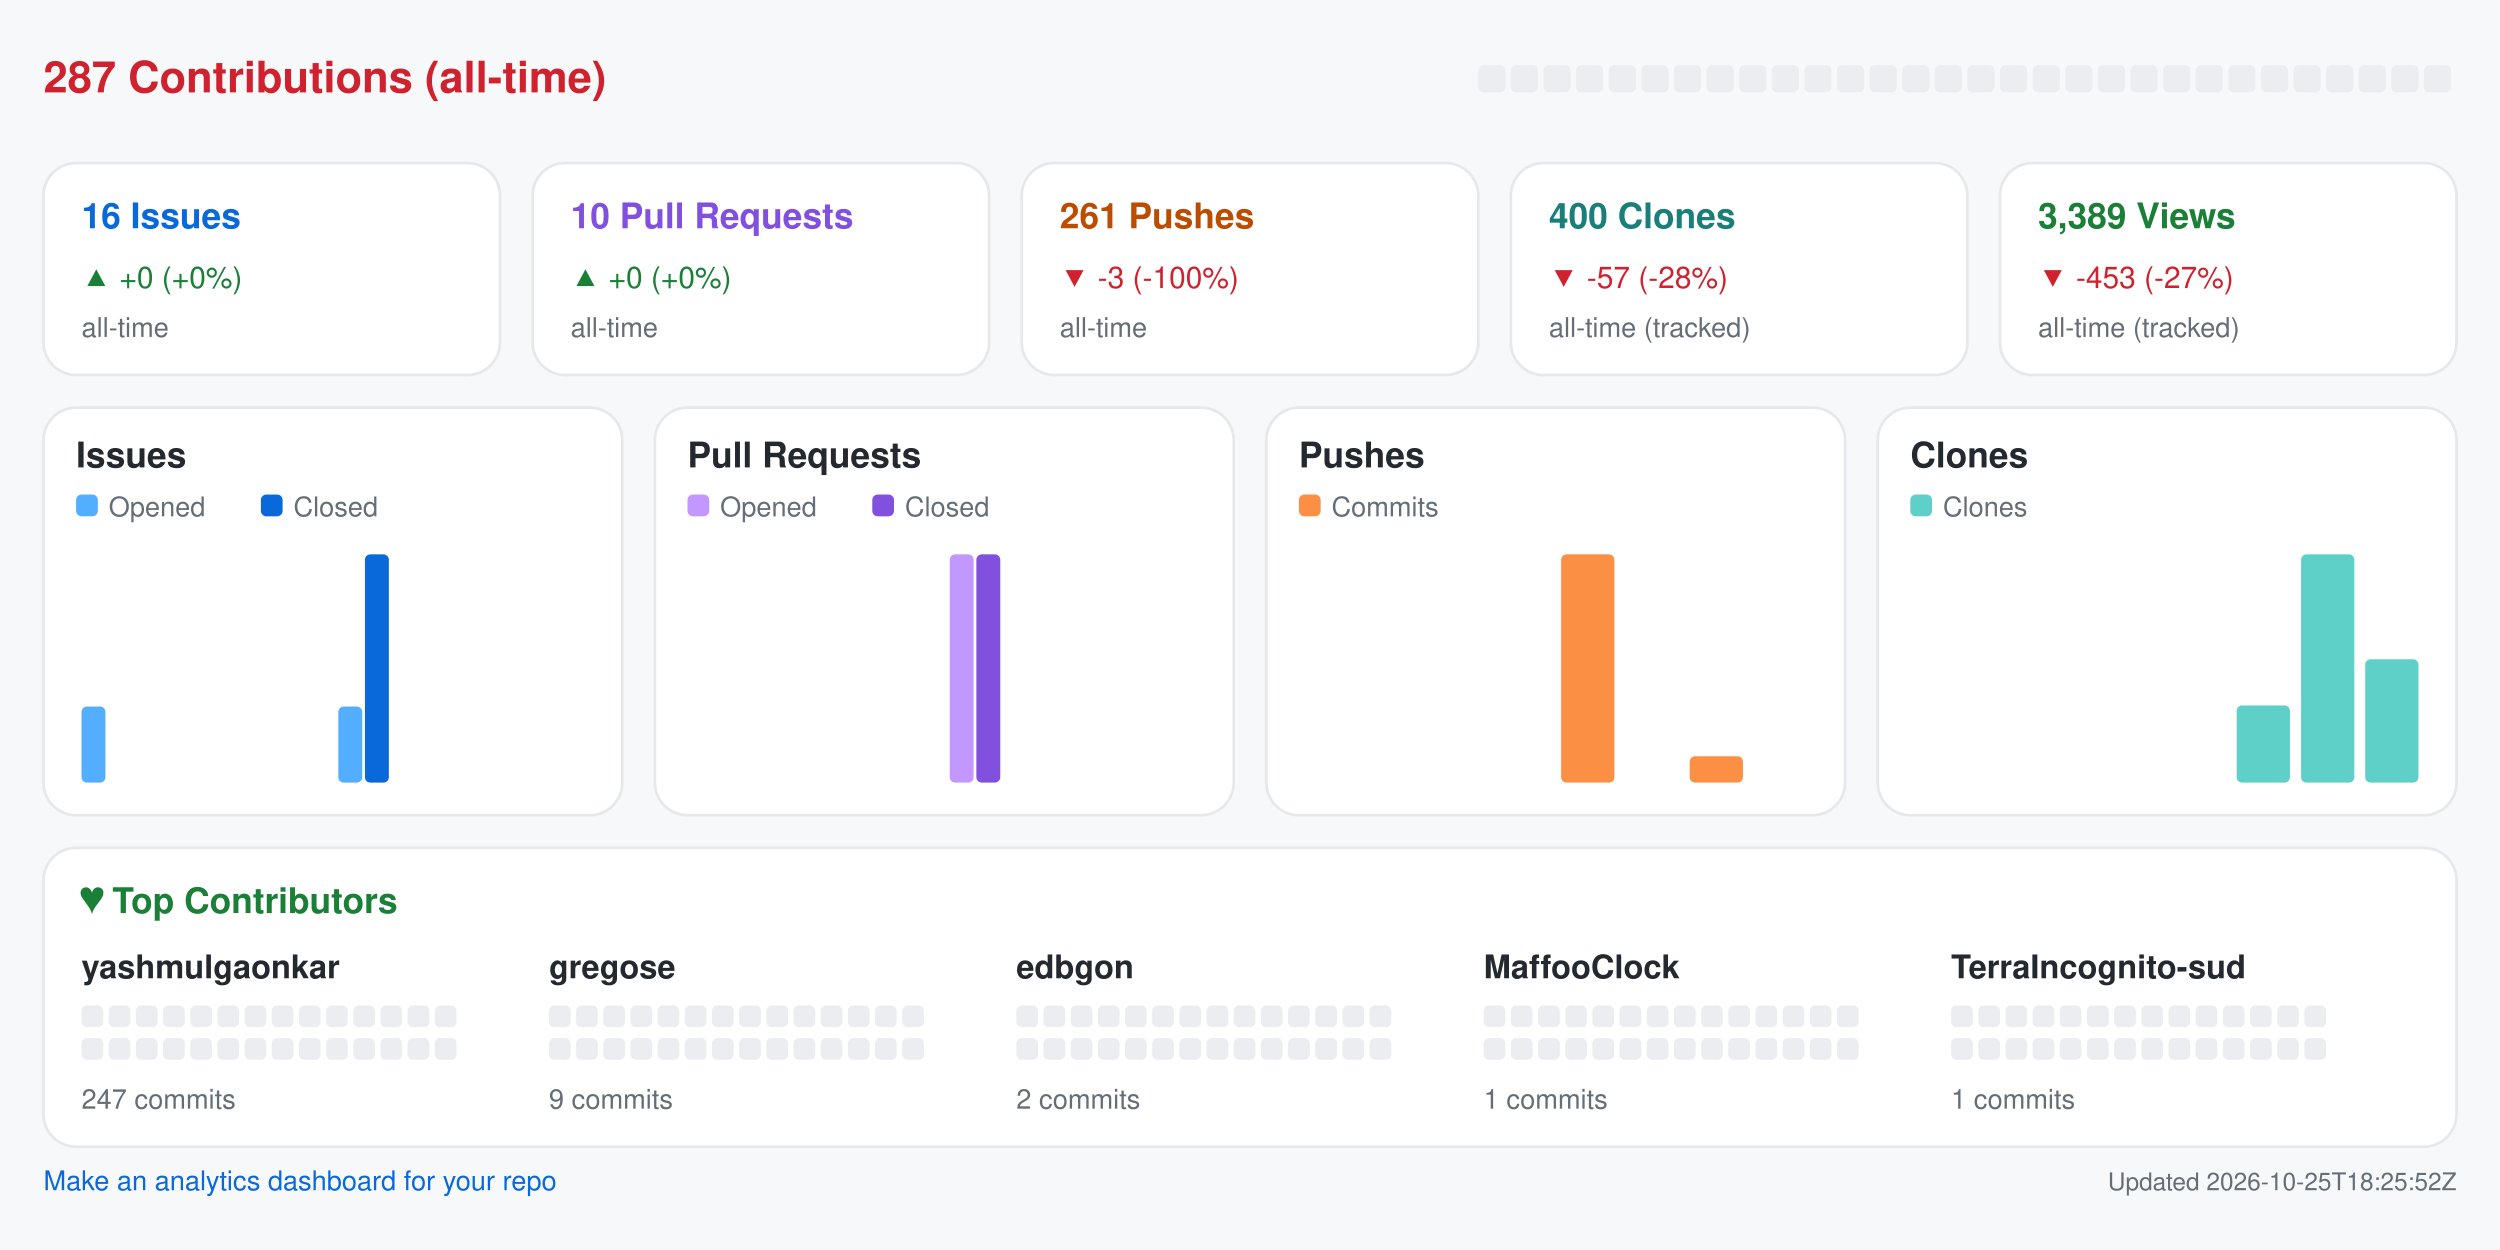
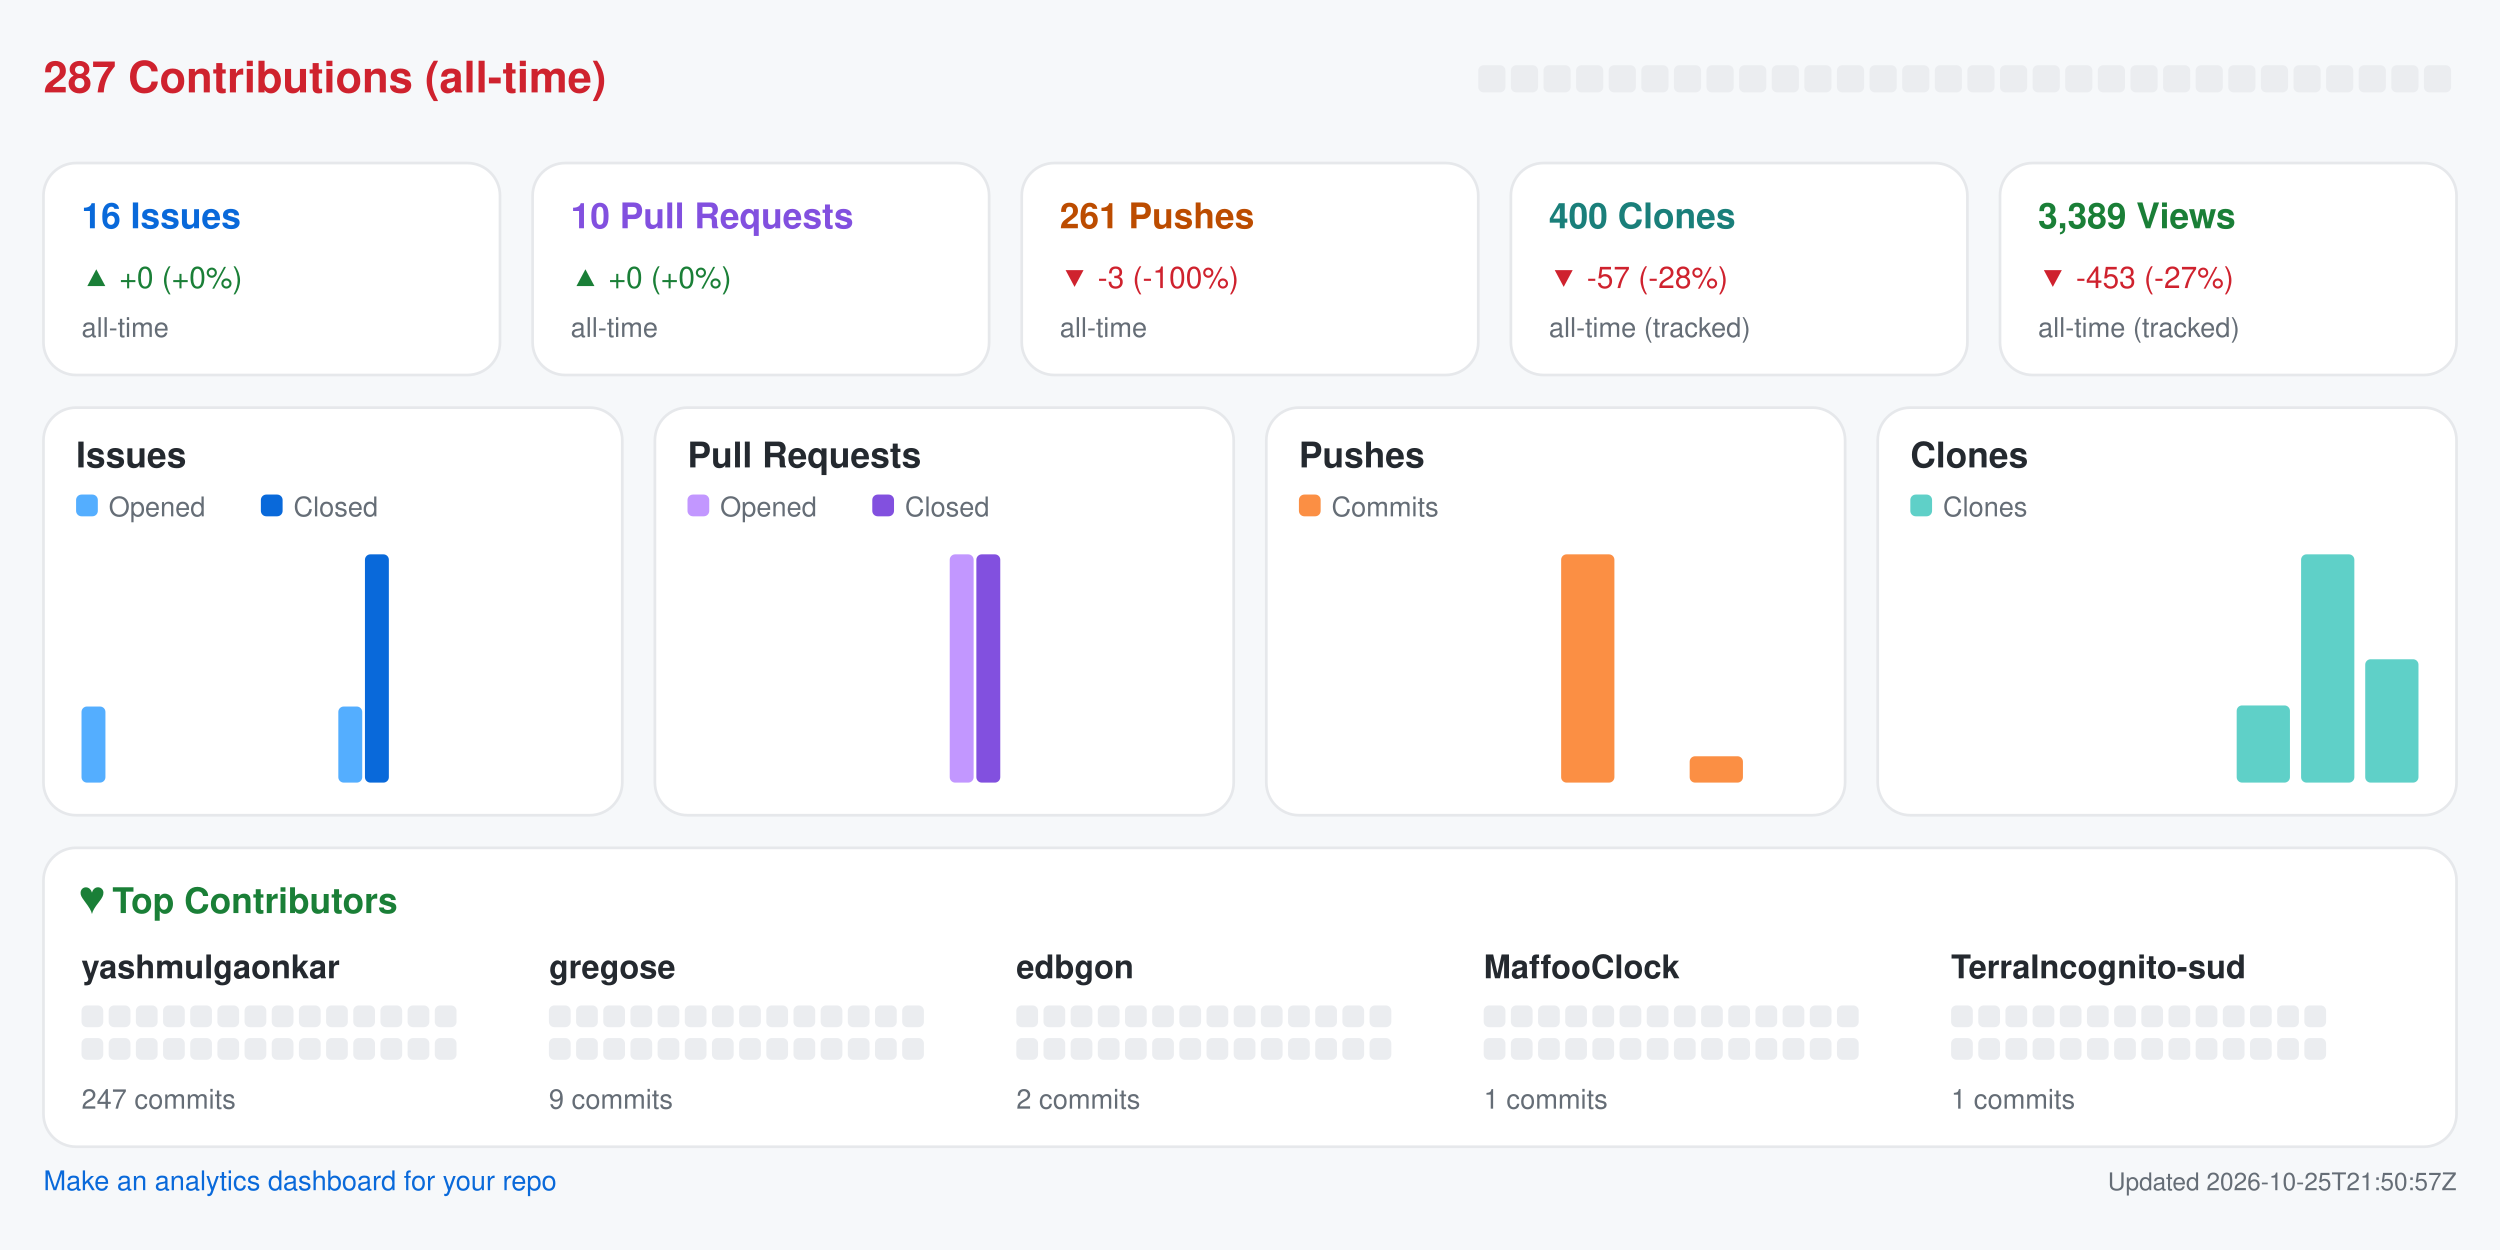
<svg xmlns="http://www.w3.org/2000/svg" width="920" height="460" viewBox="0 0 920 460" role="img" aria-label="Repository analytics for yashmulgaonkar/halo">
  <rect x="0.0" y="0.0" width="920.0" height="460.0" rx="0" fill="#f6f8fa" />
  <text x="16.0" y="34.0" fill="#cf222e" font-size="16" font-family="-apple-system,BlinkMacSystemFont,Segoe UI,Helvetica,Arial,sans-serif" font-weight="600" text-anchor="start">287 Contributions (all-time)</text>
  <rect x="544.0" y="24.0" width="10.0" height="10.0" rx="2" fill="#ebedf0" />
  <rect x="556.0" y="24.0" width="10.0" height="10.0" rx="2" fill="#ebedf0" />
  <rect x="568.0" y="24.0" width="10.0" height="10.0" rx="2" fill="#ebedf0" />
  <rect x="580.0" y="24.0" width="10.0" height="10.0" rx="2" fill="#ebedf0" />
  <rect x="592.0" y="24.0" width="10.0" height="10.0" rx="2" fill="#ebedf0" />
  <rect x="604.0" y="24.0" width="10.0" height="10.0" rx="2" fill="#ebedf0" />
  <rect x="616.0" y="24.0" width="10.0" height="10.0" rx="2" fill="#ebedf0" />
  <rect x="628.0" y="24.0" width="10.0" height="10.0" rx="2" fill="#ebedf0" />
  <rect x="640.0" y="24.0" width="10.0" height="10.0" rx="2" fill="#ebedf0" />
  <rect x="652.0" y="24.0" width="10.0" height="10.0" rx="2" fill="#ebedf0" />
  <rect x="664.0" y="24.0" width="10.0" height="10.0" rx="2" fill="#ebedf0" />
  <rect x="676.0" y="24.0" width="10.0" height="10.0" rx="2" fill="#ebedf0" />
  <rect x="688.0" y="24.0" width="10.0" height="10.0" rx="2" fill="#ebedf0" />
  <rect x="700.0" y="24.0" width="10.0" height="10.0" rx="2" fill="#ebedf0" />
  <rect x="712.0" y="24.0" width="10.0" height="10.0" rx="2" fill="#ebedf0" />
  <rect x="724.0" y="24.0" width="10.0" height="10.0" rx="2" fill="#ebedf0" />
  <rect x="736.0" y="24.0" width="10.0" height="10.0" rx="2" fill="#ebedf0" />
  <rect x="748.0" y="24.0" width="10.0" height="10.0" rx="2" fill="#ebedf0" />
  <rect x="760.0" y="24.0" width="10.0" height="10.0" rx="2" fill="#ebedf0" />
  <rect x="772.0" y="24.0" width="10.0" height="10.0" rx="2" fill="#ebedf0" />
  <rect x="784.0" y="24.0" width="10.0" height="10.0" rx="2" fill="#ebedf0" />
  <rect x="796.0" y="24.0" width="10.0" height="10.0" rx="2" fill="#ebedf0" />
  <rect x="808.0" y="24.0" width="10.0" height="10.0" rx="2" fill="#ebedf0" />
  <rect x="820.0" y="24.0" width="10.0" height="10.0" rx="2" fill="#ebedf0" />
  <rect x="832.0" y="24.0" width="10.0" height="10.0" rx="2" fill="#ebedf0" />
  <rect x="844.0" y="24.0" width="10.0" height="10.0" rx="2" fill="#ebedf0" />
  <rect x="856.0" y="24.0" width="10.0" height="10.0" rx="2" fill="#ebedf0" />
  <rect x="868.0" y="24.0" width="10.0" height="10.0" rx="2" fill="#ebedf0" />
  <rect x="880.0" y="24.0" width="10.0" height="10.0" rx="2" fill="#ebedf0" />
  <rect x="892.0" y="24.0" width="10.0" height="10.0" rx="2" fill="#ebedf0" />
  <rect x="16.0" y="60.0" width="168.0" height="78.0" rx="12" fill="#ffffff" stroke="#e6e8eb" />
  <text x="30.0" y="84.0" fill="#0969da" font-size="13" font-family="-apple-system,BlinkMacSystemFont,Segoe UI,Helvetica,Arial,sans-serif" font-weight="600" text-anchor="start">16 Issues</text>
  <text x="30.0" y="106.0" fill="#1a7f37" font-size="11" font-family="-apple-system,BlinkMacSystemFont,Segoe UI,Helvetica,Arial,sans-serif" font-weight="400" text-anchor="start">▲ +0 (+0%)</text>
  <text x="30.0" y="124.0" fill="#656d76" font-size="10" font-family="-apple-system,BlinkMacSystemFont,Segoe UI,Helvetica,Arial,sans-serif" font-weight="400" text-anchor="start">all-time</text>
  <rect x="196.0" y="60.0" width="168.0" height="78.0" rx="12" fill="#ffffff" stroke="#e6e8eb" />
  <text x="210.0" y="84.0" fill="#8250df" font-size="13" font-family="-apple-system,BlinkMacSystemFont,Segoe UI,Helvetica,Arial,sans-serif" font-weight="600" text-anchor="start">10 Pull Requests</text>
  <text x="210.0" y="106.0" fill="#1a7f37" font-size="11" font-family="-apple-system,BlinkMacSystemFont,Segoe UI,Helvetica,Arial,sans-serif" font-weight="400" text-anchor="start">▲ +0 (+0%)</text>
  <text x="210.0" y="124.0" fill="#656d76" font-size="10" font-family="-apple-system,BlinkMacSystemFont,Segoe UI,Helvetica,Arial,sans-serif" font-weight="400" text-anchor="start">all-time</text>
  <rect x="376.0" y="60.0" width="168.0" height="78.0" rx="12" fill="#ffffff" stroke="#e6e8eb" />
  <text x="390.0" y="84.0" fill="#bc4c00" font-size="13" font-family="-apple-system,BlinkMacSystemFont,Segoe UI,Helvetica,Arial,sans-serif" font-weight="600" text-anchor="start">261 Pushes</text>
  <text x="390.0" y="106.0" fill="#cf222e" font-size="11" font-family="-apple-system,BlinkMacSystemFont,Segoe UI,Helvetica,Arial,sans-serif" font-weight="400" text-anchor="start">▼ -3 (-100%)</text>
  <text x="390.0" y="124.0" fill="#656d76" font-size="10" font-family="-apple-system,BlinkMacSystemFont,Segoe UI,Helvetica,Arial,sans-serif" font-weight="400" text-anchor="start">all-time</text>
  <rect x="556.0" y="60.0" width="168.0" height="78.0" rx="12" fill="#ffffff" stroke="#e6e8eb" />
  <text x="570.0" y="84.0" fill="#1a7f7a" font-size="13" font-family="-apple-system,BlinkMacSystemFont,Segoe UI,Helvetica,Arial,sans-serif" font-weight="600" text-anchor="start">400 Clones</text>
  <text x="570.0" y="106.0" fill="#cf222e" font-size="11" font-family="-apple-system,BlinkMacSystemFont,Segoe UI,Helvetica,Arial,sans-serif" font-weight="400" text-anchor="start">▼ -57 (-28%)</text>
  <text x="570.0" y="124.0" fill="#656d76" font-size="10" font-family="-apple-system,BlinkMacSystemFont,Segoe UI,Helvetica,Arial,sans-serif" font-weight="400" text-anchor="start">all-time (tracked)</text>
  <rect x="736.0" y="60.0" width="168.0" height="78.0" rx="12" fill="#ffffff" stroke="#e6e8eb" />
  <text x="750.0" y="84.0" fill="#1a7f37" font-size="13" font-family="-apple-system,BlinkMacSystemFont,Segoe UI,Helvetica,Arial,sans-serif" font-weight="600" text-anchor="start">3,389 Views</text>
  <text x="750.0" y="106.0" fill="#cf222e" font-size="11" font-family="-apple-system,BlinkMacSystemFont,Segoe UI,Helvetica,Arial,sans-serif" font-weight="400" text-anchor="start">▼ -453 (-27%)</text>
  <text x="750.0" y="124.0" fill="#656d76" font-size="10" font-family="-apple-system,BlinkMacSystemFont,Segoe UI,Helvetica,Arial,sans-serif" font-weight="400" text-anchor="start">all-time (tracked)</text>
  <rect x="16.0" y="150.0" width="213.0" height="150.0" rx="12" fill="#ffffff" stroke="#e6e8eb" />
  <text x="28.0" y="172.0" fill="#24292f" font-size="13" font-family="-apple-system,BlinkMacSystemFont,Segoe UI,Helvetica,Arial,sans-serif" font-weight="600" text-anchor="start">Issues</text>
  <rect x="28.0" y="182.0" width="8.0" height="8.0" rx="2" fill="#54aeff" />
  <text x="40.0" y="190.0" fill="#656d76" font-size="10" font-family="-apple-system,BlinkMacSystemFont,Segoe UI,Helvetica,Arial,sans-serif" font-weight="400" text-anchor="start">Opened</text>
  <rect x="96.0" y="182.0" width="8.0" height="8.0" rx="2" fill="#0969da" />
  <text x="108.0" y="190.0" fill="#656d76" font-size="10" font-family="-apple-system,BlinkMacSystemFont,Segoe UI,Helvetica,Arial,sans-serif" font-weight="400" text-anchor="start">Closed</text>
  <rect x="30.0" y="260.0" width="8.8" height="28.0" rx="2" fill="#54aeff" />
  <rect x="39.8" y="288.0" width="8.8" height="0.0" rx="2" fill="#0969da" />
  <rect x="53.6" y="288.0" width="8.8" height="0.0" rx="2" fill="#54aeff" />
  <rect x="63.4" y="288.0" width="8.8" height="0.0" rx="2" fill="#0969da" />
  <rect x="77.2" y="288.0" width="8.8" height="0.0" rx="2" fill="#54aeff" />
  <rect x="87.1" y="288.0" width="8.8" height="0.0" rx="2" fill="#0969da" />
  <rect x="100.9" y="288.0" width="8.8" height="0.0" rx="2" fill="#54aeff" />
  <rect x="110.7" y="288.0" width="8.8" height="0.0" rx="2" fill="#0969da" />
  <rect x="124.5" y="260.0" width="8.8" height="28.0" rx="2" fill="#54aeff" />
  <rect x="134.3" y="204.0" width="8.8" height="84.0" rx="2" fill="#0969da" />
  <rect x="148.1" y="288.0" width="8.8" height="0.0" rx="2" fill="#54aeff" />
  <rect x="157.9" y="288.0" width="8.8" height="0.0" rx="2" fill="#0969da" />
  <rect x="171.8" y="288.0" width="8.8" height="0.0" rx="2" fill="#54aeff" />
  <rect x="181.6" y="288.0" width="8.8" height="0.0" rx="2" fill="#0969da" />
  <rect x="195.4" y="288.0" width="8.8" height="0.0" rx="2" fill="#54aeff" />
  <rect x="205.2" y="288.0" width="8.8" height="0.0" rx="2" fill="#0969da" />
  <rect x="241.0" y="150.0" width="213.0" height="150.0" rx="12" fill="#ffffff" stroke="#e6e8eb" />
  <text x="253.0" y="172.0" fill="#24292f" font-size="13" font-family="-apple-system,BlinkMacSystemFont,Segoe UI,Helvetica,Arial,sans-serif" font-weight="600" text-anchor="start">Pull Requests</text>
  <rect x="253.0" y="182.0" width="8.0" height="8.0" rx="2" fill="#c297ff" />
  <text x="265.0" y="190.0" fill="#656d76" font-size="10" font-family="-apple-system,BlinkMacSystemFont,Segoe UI,Helvetica,Arial,sans-serif" font-weight="400" text-anchor="start">Opened</text>
  <rect x="321.0" y="182.0" width="8.0" height="8.0" rx="2" fill="#8250df" />
  <text x="333.0" y="190.0" fill="#656d76" font-size="10" font-family="-apple-system,BlinkMacSystemFont,Segoe UI,Helvetica,Arial,sans-serif" font-weight="400" text-anchor="start">Closed</text>
  <rect x="255.0" y="288.0" width="8.8" height="0.0" rx="2" fill="#c297ff" />
  <rect x="264.8" y="288.0" width="8.8" height="0.0" rx="2" fill="#8250df" />
  <rect x="278.6" y="288.0" width="8.8" height="0.0" rx="2" fill="#c297ff" />
  <rect x="288.4" y="288.0" width="8.8" height="0.0" rx="2" fill="#8250df" />
  <rect x="302.2" y="288.0" width="8.8" height="0.0" rx="2" fill="#c297ff" />
  <rect x="312.1" y="288.0" width="8.8" height="0.0" rx="2" fill="#8250df" />
  <rect x="325.9" y="288.0" width="8.8" height="0.0" rx="2" fill="#c297ff" />
  <rect x="335.7" y="288.0" width="8.8" height="0.0" rx="2" fill="#8250df" />
  <rect x="349.5" y="204.0" width="8.8" height="84.0" rx="2" fill="#c297ff" />
  <rect x="359.3" y="204.0" width="8.8" height="84.0" rx="2" fill="#8250df" />
  <rect x="373.1" y="288.0" width="8.8" height="0.0" rx="2" fill="#c297ff" />
  <rect x="382.9" y="288.0" width="8.8" height="0.0" rx="2" fill="#8250df" />
  <rect x="396.8" y="288.0" width="8.8" height="0.0" rx="2" fill="#c297ff" />
  <rect x="406.6" y="288.0" width="8.8" height="0.0" rx="2" fill="#8250df" />
  <rect x="420.4" y="288.0" width="8.8" height="0.0" rx="2" fill="#c297ff" />
  <rect x="430.2" y="288.0" width="8.8" height="0.0" rx="2" fill="#8250df" />
  <rect x="466.0" y="150.0" width="213.0" height="150.0" rx="12" fill="#ffffff" stroke="#e6e8eb" />
  <text x="478.0" y="172.0" fill="#24292f" font-size="13" font-family="-apple-system,BlinkMacSystemFont,Segoe UI,Helvetica,Arial,sans-serif" font-weight="600" text-anchor="start">Pushes</text>
  <rect x="478.0" y="182.0" width="8.0" height="8.0" rx="2" fill="#fb8f44" />
  <text x="490.0" y="190.0" fill="#656d76" font-size="10" font-family="-apple-system,BlinkMacSystemFont,Segoe UI,Helvetica,Arial,sans-serif" font-weight="400" text-anchor="start">Commits</text>
  <rect x="480.0" y="288.0" width="19.6" height="0.0" rx="2" fill="#fb8f44" />
  <rect x="503.6" y="288.0" width="19.6" height="0.0" rx="2" fill="#fb8f44" />
  <rect x="527.2" y="288.0" width="19.6" height="0.0" rx="2" fill="#fb8f44" />
  <rect x="550.9" y="288.0" width="19.6" height="0.0" rx="2" fill="#fb8f44" />
  <rect x="574.5" y="204.0" width="19.6" height="84.0" rx="2" fill="#fb8f44" />
  <rect x="598.1" y="288.0" width="19.6" height="0.0" rx="2" fill="#fb8f44" />
  <rect x="621.8" y="278.3" width="19.6" height="9.7" rx="2" fill="#fb8f44" />
  <rect x="645.4" y="288.0" width="19.6" height="0.0" rx="2" fill="#fb8f44" />
  <rect x="691.0" y="150.0" width="213.0" height="150.0" rx="12" fill="#ffffff" stroke="#e6e8eb" />
  <text x="703.0" y="172.0" fill="#24292f" font-size="13" font-family="-apple-system,BlinkMacSystemFont,Segoe UI,Helvetica,Arial,sans-serif" font-weight="600" text-anchor="start">Clones</text>
  <rect x="703.0" y="182.0" width="8.0" height="8.0" rx="2" fill="#5fd0c8" />
  <text x="715.0" y="190.0" fill="#656d76" font-size="10" font-family="-apple-system,BlinkMacSystemFont,Segoe UI,Helvetica,Arial,sans-serif" font-weight="400" text-anchor="start">Clones</text>
  <rect x="705.0" y="288.0" width="19.6" height="0.0" rx="2" fill="#5fd0c8" />
  <rect x="728.6" y="288.0" width="19.6" height="0.0" rx="2" fill="#5fd0c8" />
  <rect x="752.2" y="288.0" width="19.6" height="0.0" rx="2" fill="#5fd0c8" />
  <rect x="775.9" y="288.0" width="19.6" height="0.0" rx="2" fill="#5fd0c8" />
  <rect x="799.5" y="288.0" width="19.6" height="0.0" rx="2" fill="#5fd0c8" />
  <rect x="823.1" y="259.6" width="19.6" height="28.4" rx="2" fill="#5fd0c8" />
  <rect x="846.8" y="204.0" width="19.6" height="84.0" rx="2" fill="#5fd0c8" />
  <rect x="870.4" y="242.6" width="19.6" height="45.4" rx="2" fill="#5fd0c8" />
  <rect x="16.0" y="312.0" width="888.0" height="110.0" rx="12" fill="#ffffff" stroke="#e6e8eb" />
  <text x="30.0" y="336.0" fill="#1a7f37" font-size="13" font-family="-apple-system,BlinkMacSystemFont,Segoe UI,Helvetica,Arial,sans-serif" font-weight="600" text-anchor="start">♥  Top Contributors</text>
  <text x="30.0" y="360.0" fill="#24292f" font-size="12" font-family="-apple-system,BlinkMacSystemFont,Segoe UI,Helvetica,Arial,sans-serif" font-weight="600" text-anchor="start">yashmulgaonkar</text>
  <rect x="30.0" y="370.0" width="8.0" height="8.0" rx="2" fill="#ebedf0" />
  <rect x="40.0" y="370.0" width="8.0" height="8.0" rx="2" fill="#ebedf0" />
  <rect x="50.0" y="370.0" width="8.0" height="8.0" rx="2" fill="#ebedf0" />
  <rect x="60.0" y="370.0" width="8.0" height="8.0" rx="2" fill="#ebedf0" />
  <rect x="70.0" y="370.0" width="8.0" height="8.0" rx="2" fill="#ebedf0" />
  <rect x="80.0" y="370.0" width="8.0" height="8.0" rx="2" fill="#ebedf0" />
  <rect x="90.0" y="370.0" width="8.0" height="8.0" rx="2" fill="#ebedf0" />
  <rect x="100.0" y="370.0" width="8.0" height="8.0" rx="2" fill="#ebedf0" />
  <rect x="110.0" y="370.0" width="8.0" height="8.0" rx="2" fill="#ebedf0" />
  <rect x="120.0" y="370.0" width="8.0" height="8.0" rx="2" fill="#ebedf0" />
  <rect x="130.0" y="370.0" width="8.0" height="8.0" rx="2" fill="#ebedf0" />
  <rect x="140.0" y="370.0" width="8.0" height="8.0" rx="2" fill="#ebedf0" />
  <rect x="150.0" y="370.0" width="8.0" height="8.0" rx="2" fill="#ebedf0" />
  <rect x="160.0" y="370.0" width="8.0" height="8.0" rx="2" fill="#ebedf0" />
  <rect x="30.0" y="382.0" width="8.0" height="8.0" rx="2" fill="#ebedf0" />
  <rect x="40.0" y="382.0" width="8.0" height="8.0" rx="2" fill="#ebedf0" />
  <rect x="50.0" y="382.0" width="8.0" height="8.0" rx="2" fill="#ebedf0" />
  <rect x="60.0" y="382.0" width="8.0" height="8.0" rx="2" fill="#ebedf0" />
  <rect x="70.0" y="382.0" width="8.0" height="8.0" rx="2" fill="#ebedf0" />
  <rect x="80.0" y="382.0" width="8.0" height="8.0" rx="2" fill="#ebedf0" />
  <rect x="90.0" y="382.0" width="8.0" height="8.0" rx="2" fill="#ebedf0" />
  <rect x="100.0" y="382.0" width="8.0" height="8.0" rx="2" fill="#ebedf0" />
  <rect x="110.0" y="382.0" width="8.0" height="8.0" rx="2" fill="#ebedf0" />
  <rect x="120.0" y="382.0" width="8.0" height="8.0" rx="2" fill="#ebedf0" />
  <rect x="130.0" y="382.0" width="8.0" height="8.0" rx="2" fill="#ebedf0" />
  <rect x="140.0" y="382.0" width="8.0" height="8.0" rx="2" fill="#ebedf0" />
  <rect x="150.0" y="382.0" width="8.0" height="8.0" rx="2" fill="#ebedf0" />
  <rect x="160.0" y="382.0" width="8.0" height="8.0" rx="2" fill="#ebedf0" />
  <text x="30.0" y="408.0" fill="#656d76" font-size="10" font-family="-apple-system,BlinkMacSystemFont,Segoe UI,Helvetica,Arial,sans-serif" font-weight="400" text-anchor="start">247 commits</text>
  <text x="202.0" y="360.0" fill="#24292f" font-size="12" font-family="-apple-system,BlinkMacSystemFont,Segoe UI,Helvetica,Arial,sans-serif" font-weight="600" text-anchor="start">gregose</text>
  <rect x="202.0" y="370.0" width="8.0" height="8.0" rx="2" fill="#ebedf0" />
  <rect x="212.0" y="370.0" width="8.0" height="8.0" rx="2" fill="#ebedf0" />
  <rect x="222.0" y="370.0" width="8.0" height="8.0" rx="2" fill="#ebedf0" />
  <rect x="232.0" y="370.0" width="8.0" height="8.0" rx="2" fill="#ebedf0" />
  <rect x="242.0" y="370.0" width="8.0" height="8.0" rx="2" fill="#ebedf0" />
  <rect x="252.0" y="370.0" width="8.0" height="8.0" rx="2" fill="#ebedf0" />
  <rect x="262.0" y="370.0" width="8.0" height="8.0" rx="2" fill="#ebedf0" />
  <rect x="272.0" y="370.0" width="8.0" height="8.0" rx="2" fill="#ebedf0" />
  <rect x="282.0" y="370.0" width="8.0" height="8.0" rx="2" fill="#ebedf0" />
  <rect x="292.0" y="370.0" width="8.0" height="8.0" rx="2" fill="#ebedf0" />
  <rect x="302.0" y="370.0" width="8.0" height="8.0" rx="2" fill="#ebedf0" />
  <rect x="312.0" y="370.0" width="8.0" height="8.0" rx="2" fill="#ebedf0" />
  <rect x="322.0" y="370.0" width="8.0" height="8.0" rx="2" fill="#ebedf0" />
  <rect x="332.0" y="370.0" width="8.0" height="8.0" rx="2" fill="#ebedf0" />
  <rect x="202.0" y="382.0" width="8.0" height="8.0" rx="2" fill="#ebedf0" />
  <rect x="212.0" y="382.0" width="8.0" height="8.0" rx="2" fill="#ebedf0" />
  <rect x="222.0" y="382.0" width="8.0" height="8.0" rx="2" fill="#ebedf0" />
  <rect x="232.0" y="382.0" width="8.0" height="8.0" rx="2" fill="#ebedf0" />
  <rect x="242.0" y="382.0" width="8.0" height="8.0" rx="2" fill="#ebedf0" />
  <rect x="252.0" y="382.0" width="8.0" height="8.0" rx="2" fill="#ebedf0" />
  <rect x="262.0" y="382.0" width="8.0" height="8.0" rx="2" fill="#ebedf0" />
  <rect x="272.0" y="382.0" width="8.0" height="8.0" rx="2" fill="#ebedf0" />
  <rect x="282.0" y="382.0" width="8.0" height="8.0" rx="2" fill="#ebedf0" />
  <rect x="292.0" y="382.0" width="8.0" height="8.0" rx="2" fill="#ebedf0" />
  <rect x="302.0" y="382.0" width="8.0" height="8.0" rx="2" fill="#ebedf0" />
  <rect x="312.0" y="382.0" width="8.0" height="8.0" rx="2" fill="#ebedf0" />
  <rect x="322.0" y="382.0" width="8.0" height="8.0" rx="2" fill="#ebedf0" />
  <rect x="332.0" y="382.0" width="8.0" height="8.0" rx="2" fill="#ebedf0" />
  <text x="202.0" y="408.0" fill="#656d76" font-size="10" font-family="-apple-system,BlinkMacSystemFont,Segoe UI,Helvetica,Arial,sans-serif" font-weight="400" text-anchor="start">9 commits</text>
  <text x="374.0" y="360.0" fill="#24292f" font-size="12" font-family="-apple-system,BlinkMacSystemFont,Segoe UI,Helvetica,Arial,sans-serif" font-weight="600" text-anchor="start">edbgon</text>
  <rect x="374.0" y="370.0" width="8.0" height="8.0" rx="2" fill="#ebedf0" />
  <rect x="384.0" y="370.0" width="8.0" height="8.0" rx="2" fill="#ebedf0" />
  <rect x="394.0" y="370.0" width="8.0" height="8.0" rx="2" fill="#ebedf0" />
  <rect x="404.0" y="370.0" width="8.0" height="8.0" rx="2" fill="#ebedf0" />
  <rect x="414.0" y="370.0" width="8.0" height="8.0" rx="2" fill="#ebedf0" />
  <rect x="424.0" y="370.0" width="8.0" height="8.0" rx="2" fill="#ebedf0" />
  <rect x="434.0" y="370.0" width="8.0" height="8.0" rx="2" fill="#ebedf0" />
  <rect x="444.0" y="370.0" width="8.0" height="8.0" rx="2" fill="#ebedf0" />
  <rect x="454.0" y="370.0" width="8.0" height="8.0" rx="2" fill="#ebedf0" />
  <rect x="464.0" y="370.0" width="8.0" height="8.0" rx="2" fill="#ebedf0" />
  <rect x="474.0" y="370.0" width="8.0" height="8.0" rx="2" fill="#ebedf0" />
  <rect x="484.0" y="370.0" width="8.0" height="8.0" rx="2" fill="#ebedf0" />
  <rect x="494.0" y="370.0" width="8.0" height="8.0" rx="2" fill="#ebedf0" />
  <rect x="504.0" y="370.0" width="8.0" height="8.0" rx="2" fill="#ebedf0" />
  <rect x="374.0" y="382.0" width="8.0" height="8.0" rx="2" fill="#ebedf0" />
  <rect x="384.0" y="382.0" width="8.0" height="8.0" rx="2" fill="#ebedf0" />
  <rect x="394.0" y="382.0" width="8.0" height="8.0" rx="2" fill="#ebedf0" />
  <rect x="404.0" y="382.0" width="8.0" height="8.0" rx="2" fill="#ebedf0" />
  <rect x="414.0" y="382.0" width="8.0" height="8.0" rx="2" fill="#ebedf0" />
  <rect x="424.0" y="382.0" width="8.0" height="8.0" rx="2" fill="#ebedf0" />
  <rect x="434.0" y="382.0" width="8.0" height="8.0" rx="2" fill="#ebedf0" />
  <rect x="444.0" y="382.0" width="8.0" height="8.0" rx="2" fill="#ebedf0" />
  <rect x="454.0" y="382.0" width="8.0" height="8.0" rx="2" fill="#ebedf0" />
  <rect x="464.0" y="382.0" width="8.0" height="8.0" rx="2" fill="#ebedf0" />
  <rect x="474.0" y="382.0" width="8.0" height="8.0" rx="2" fill="#ebedf0" />
  <rect x="484.0" y="382.0" width="8.0" height="8.0" rx="2" fill="#ebedf0" />
  <rect x="494.0" y="382.0" width="8.0" height="8.0" rx="2" fill="#ebedf0" />
  <rect x="504.0" y="382.0" width="8.0" height="8.0" rx="2" fill="#ebedf0" />
  <text x="374.0" y="408.0" fill="#656d76" font-size="10" font-family="-apple-system,BlinkMacSystemFont,Segoe UI,Helvetica,Arial,sans-serif" font-weight="400" text-anchor="start">2 commits</text>
  <text x="546.0" y="360.0" fill="#24292f" font-size="12" font-family="-apple-system,BlinkMacSystemFont,Segoe UI,Helvetica,Arial,sans-serif" font-weight="600" text-anchor="start">MaffooClock</text>
  <rect x="546.0" y="370.0" width="8.0" height="8.0" rx="2" fill="#ebedf0" />
  <rect x="556.0" y="370.0" width="8.0" height="8.0" rx="2" fill="#ebedf0" />
  <rect x="566.0" y="370.0" width="8.0" height="8.0" rx="2" fill="#ebedf0" />
  <rect x="576.0" y="370.0" width="8.0" height="8.0" rx="2" fill="#ebedf0" />
  <rect x="586.0" y="370.0" width="8.0" height="8.0" rx="2" fill="#ebedf0" />
  <rect x="596.0" y="370.0" width="8.0" height="8.0" rx="2" fill="#ebedf0" />
  <rect x="606.0" y="370.0" width="8.0" height="8.0" rx="2" fill="#ebedf0" />
  <rect x="616.0" y="370.0" width="8.0" height="8.0" rx="2" fill="#ebedf0" />
  <rect x="626.0" y="370.0" width="8.0" height="8.0" rx="2" fill="#ebedf0" />
  <rect x="636.0" y="370.0" width="8.0" height="8.0" rx="2" fill="#ebedf0" />
  <rect x="646.0" y="370.0" width="8.0" height="8.0" rx="2" fill="#ebedf0" />
  <rect x="656.0" y="370.0" width="8.0" height="8.0" rx="2" fill="#ebedf0" />
  <rect x="666.0" y="370.0" width="8.0" height="8.0" rx="2" fill="#ebedf0" />
  <rect x="676.0" y="370.0" width="8.0" height="8.0" rx="2" fill="#ebedf0" />
  <rect x="546.0" y="382.0" width="8.0" height="8.0" rx="2" fill="#ebedf0" />
  <rect x="556.0" y="382.0" width="8.0" height="8.0" rx="2" fill="#ebedf0" />
  <rect x="566.0" y="382.0" width="8.0" height="8.0" rx="2" fill="#ebedf0" />
  <rect x="576.0" y="382.0" width="8.0" height="8.0" rx="2" fill="#ebedf0" />
  <rect x="586.0" y="382.0" width="8.0" height="8.0" rx="2" fill="#ebedf0" />
  <rect x="596.0" y="382.0" width="8.0" height="8.0" rx="2" fill="#ebedf0" />
  <rect x="606.0" y="382.0" width="8.0" height="8.0" rx="2" fill="#ebedf0" />
  <rect x="616.0" y="382.0" width="8.0" height="8.0" rx="2" fill="#ebedf0" />
  <rect x="626.0" y="382.0" width="8.0" height="8.0" rx="2" fill="#ebedf0" />
  <rect x="636.0" y="382.0" width="8.0" height="8.0" rx="2" fill="#ebedf0" />
  <rect x="646.0" y="382.0" width="8.0" height="8.0" rx="2" fill="#ebedf0" />
  <rect x="656.0" y="382.0" width="8.0" height="8.0" rx="2" fill="#ebedf0" />
  <rect x="666.0" y="382.0" width="8.0" height="8.0" rx="2" fill="#ebedf0" />
  <rect x="676.0" y="382.0" width="8.0" height="8.0" rx="2" fill="#ebedf0" />
  <text x="546.0" y="408.0" fill="#656d76" font-size="10" font-family="-apple-system,BlinkMacSystemFont,Segoe UI,Helvetica,Arial,sans-serif" font-weight="400" text-anchor="start">1 commits</text>
  <text x="718.0" y="360.0" fill="#24292f" font-size="12" font-family="-apple-system,BlinkMacSystemFont,Segoe UI,Helvetica,Arial,sans-serif" font-weight="600" text-anchor="start">TerraIncognito-sud</text>
  <rect x="718.0" y="370.0" width="8.0" height="8.0" rx="2" fill="#ebedf0" />
  <rect x="728.0" y="370.0" width="8.0" height="8.0" rx="2" fill="#ebedf0" />
  <rect x="738.0" y="370.0" width="8.0" height="8.0" rx="2" fill="#ebedf0" />
  <rect x="748.0" y="370.0" width="8.0" height="8.0" rx="2" fill="#ebedf0" />
  <rect x="758.0" y="370.0" width="8.0" height="8.0" rx="2" fill="#ebedf0" />
  <rect x="768.0" y="370.0" width="8.0" height="8.0" rx="2" fill="#ebedf0" />
  <rect x="778.0" y="370.0" width="8.0" height="8.0" rx="2" fill="#ebedf0" />
  <rect x="788.0" y="370.0" width="8.0" height="8.0" rx="2" fill="#ebedf0" />
  <rect x="798.0" y="370.0" width="8.0" height="8.0" rx="2" fill="#ebedf0" />
  <rect x="808.0" y="370.0" width="8.0" height="8.0" rx="2" fill="#ebedf0" />
  <rect x="818.0" y="370.0" width="8.0" height="8.0" rx="2" fill="#ebedf0" />
  <rect x="828.0" y="370.0" width="8.0" height="8.0" rx="2" fill="#ebedf0" />
  <rect x="838.0" y="370.0" width="8.0" height="8.0" rx="2" fill="#ebedf0" />
  <rect x="848.0" y="370.0" width="8.0" height="8.0" rx="2" fill="#ebedf0" />
  <rect x="718.0" y="382.0" width="8.0" height="8.0" rx="2" fill="#ebedf0" />
  <rect x="728.0" y="382.0" width="8.0" height="8.0" rx="2" fill="#ebedf0" />
  <rect x="738.0" y="382.0" width="8.0" height="8.0" rx="2" fill="#ebedf0" />
  <rect x="748.0" y="382.0" width="8.0" height="8.0" rx="2" fill="#ebedf0" />
  <rect x="758.0" y="382.0" width="8.0" height="8.0" rx="2" fill="#ebedf0" />
  <rect x="768.0" y="382.0" width="8.0" height="8.0" rx="2" fill="#ebedf0" />
  <rect x="778.0" y="382.0" width="8.0" height="8.0" rx="2" fill="#ebedf0" />
  <rect x="788.0" y="382.0" width="8.0" height="8.0" rx="2" fill="#ebedf0" />
  <rect x="798.0" y="382.0" width="8.0" height="8.0" rx="2" fill="#ebedf0" />
  <rect x="808.0" y="382.0" width="8.0" height="8.0" rx="2" fill="#ebedf0" />
  <rect x="818.0" y="382.0" width="8.0" height="8.0" rx="2" fill="#ebedf0" />
  <rect x="828.0" y="382.0" width="8.0" height="8.0" rx="2" fill="#ebedf0" />
  <rect x="838.0" y="382.0" width="8.0" height="8.0" rx="2" fill="#ebedf0" />
  <rect x="848.0" y="382.0" width="8.0" height="8.0" rx="2" fill="#ebedf0" />
  <text x="718.0" y="408.0" fill="#656d76" font-size="10" font-family="-apple-system,BlinkMacSystemFont,Segoe UI,Helvetica,Arial,sans-serif" font-weight="400" text-anchor="start">1 commits</text>
  <a href="https://github.com/yashmulgaonkar/repo-analytics" target="_blank" rel="noopener noreferrer">
    <text x="16.0" y="438.0" fill="#0969da" font-size="10" font-family="-apple-system,BlinkMacSystemFont,Segoe UI,Helvetica,Arial,sans-serif" font-weight="400" text-anchor="start">Make an analytics dashboard for your repo</text>
  </a>
-   <text x="904.0" y="438.0" fill="#656d76" font-size="9" font-family="-apple-system,BlinkMacSystemFont,Segoe UI,Helvetica,Arial,sans-serif" font-weight="400" text-anchor="end">Updated 2026-10-25T18:25:52Z</text>
+   <text x="904.0" y="438.0" fill="#656d76" font-size="9" font-family="-apple-system,BlinkMacSystemFont,Segoe UI,Helvetica,Arial,sans-serif" font-weight="400" text-anchor="end">Updated 2026-10-25T21:50:57Z</text>
</svg>
